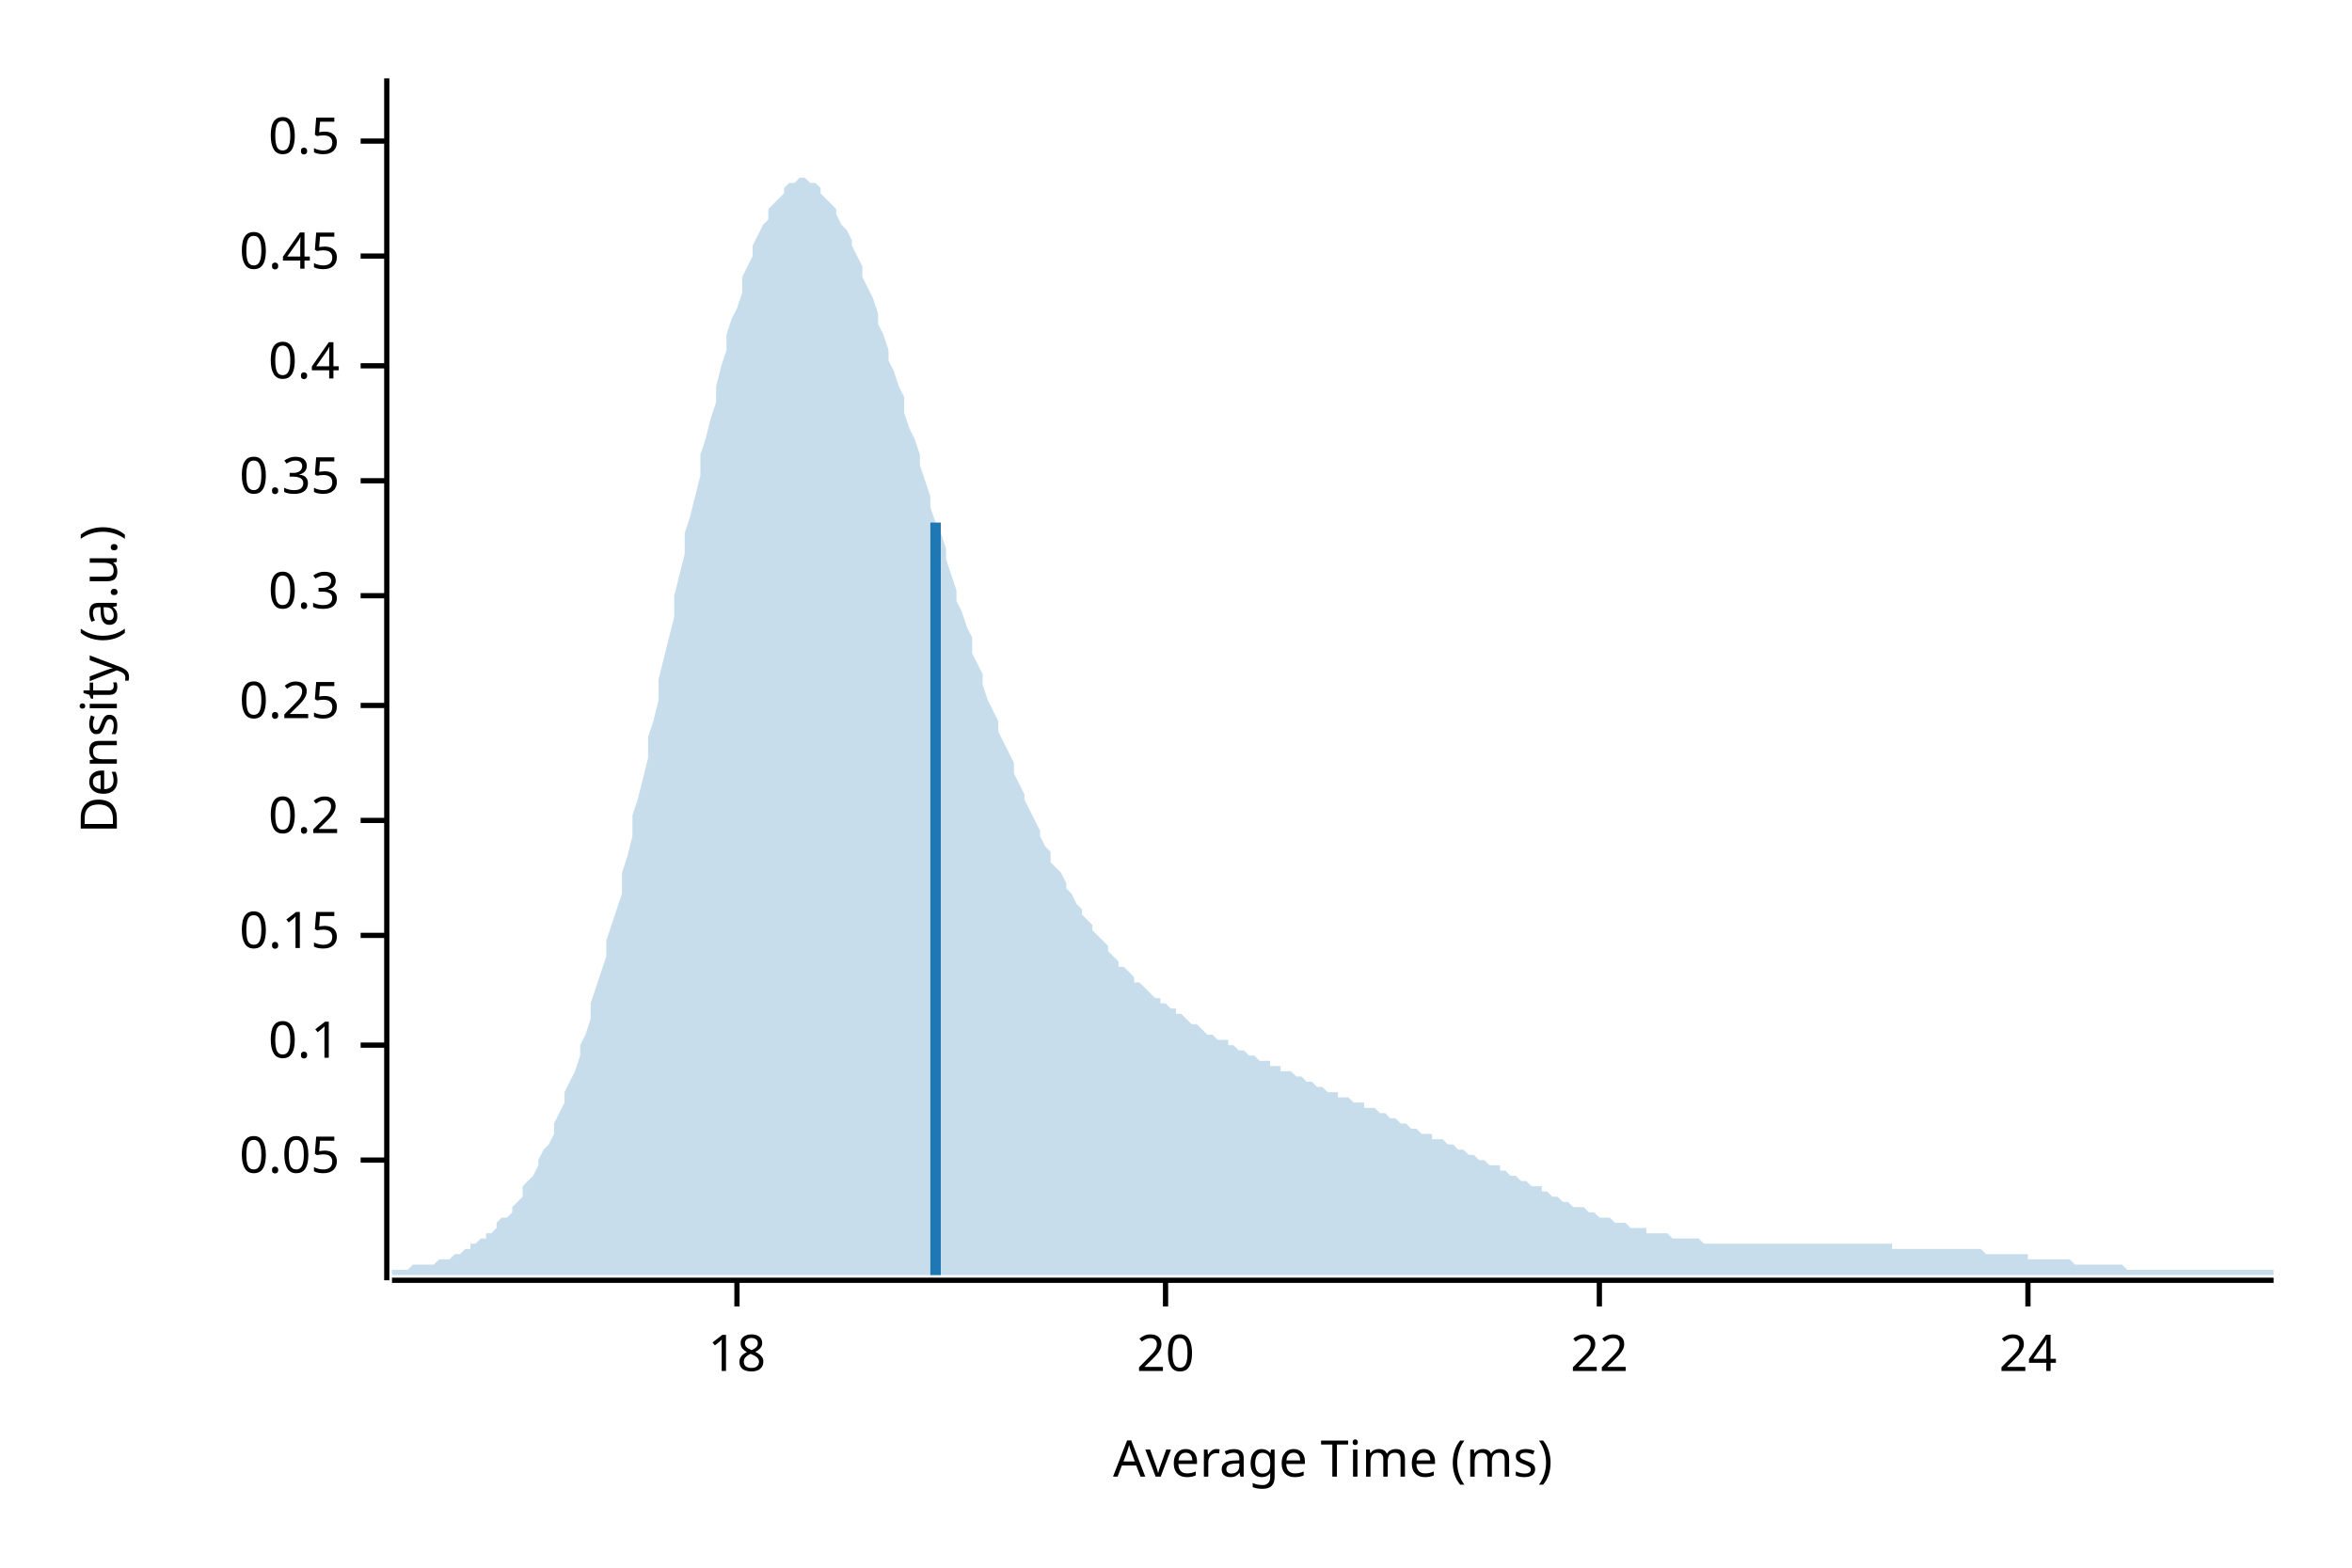
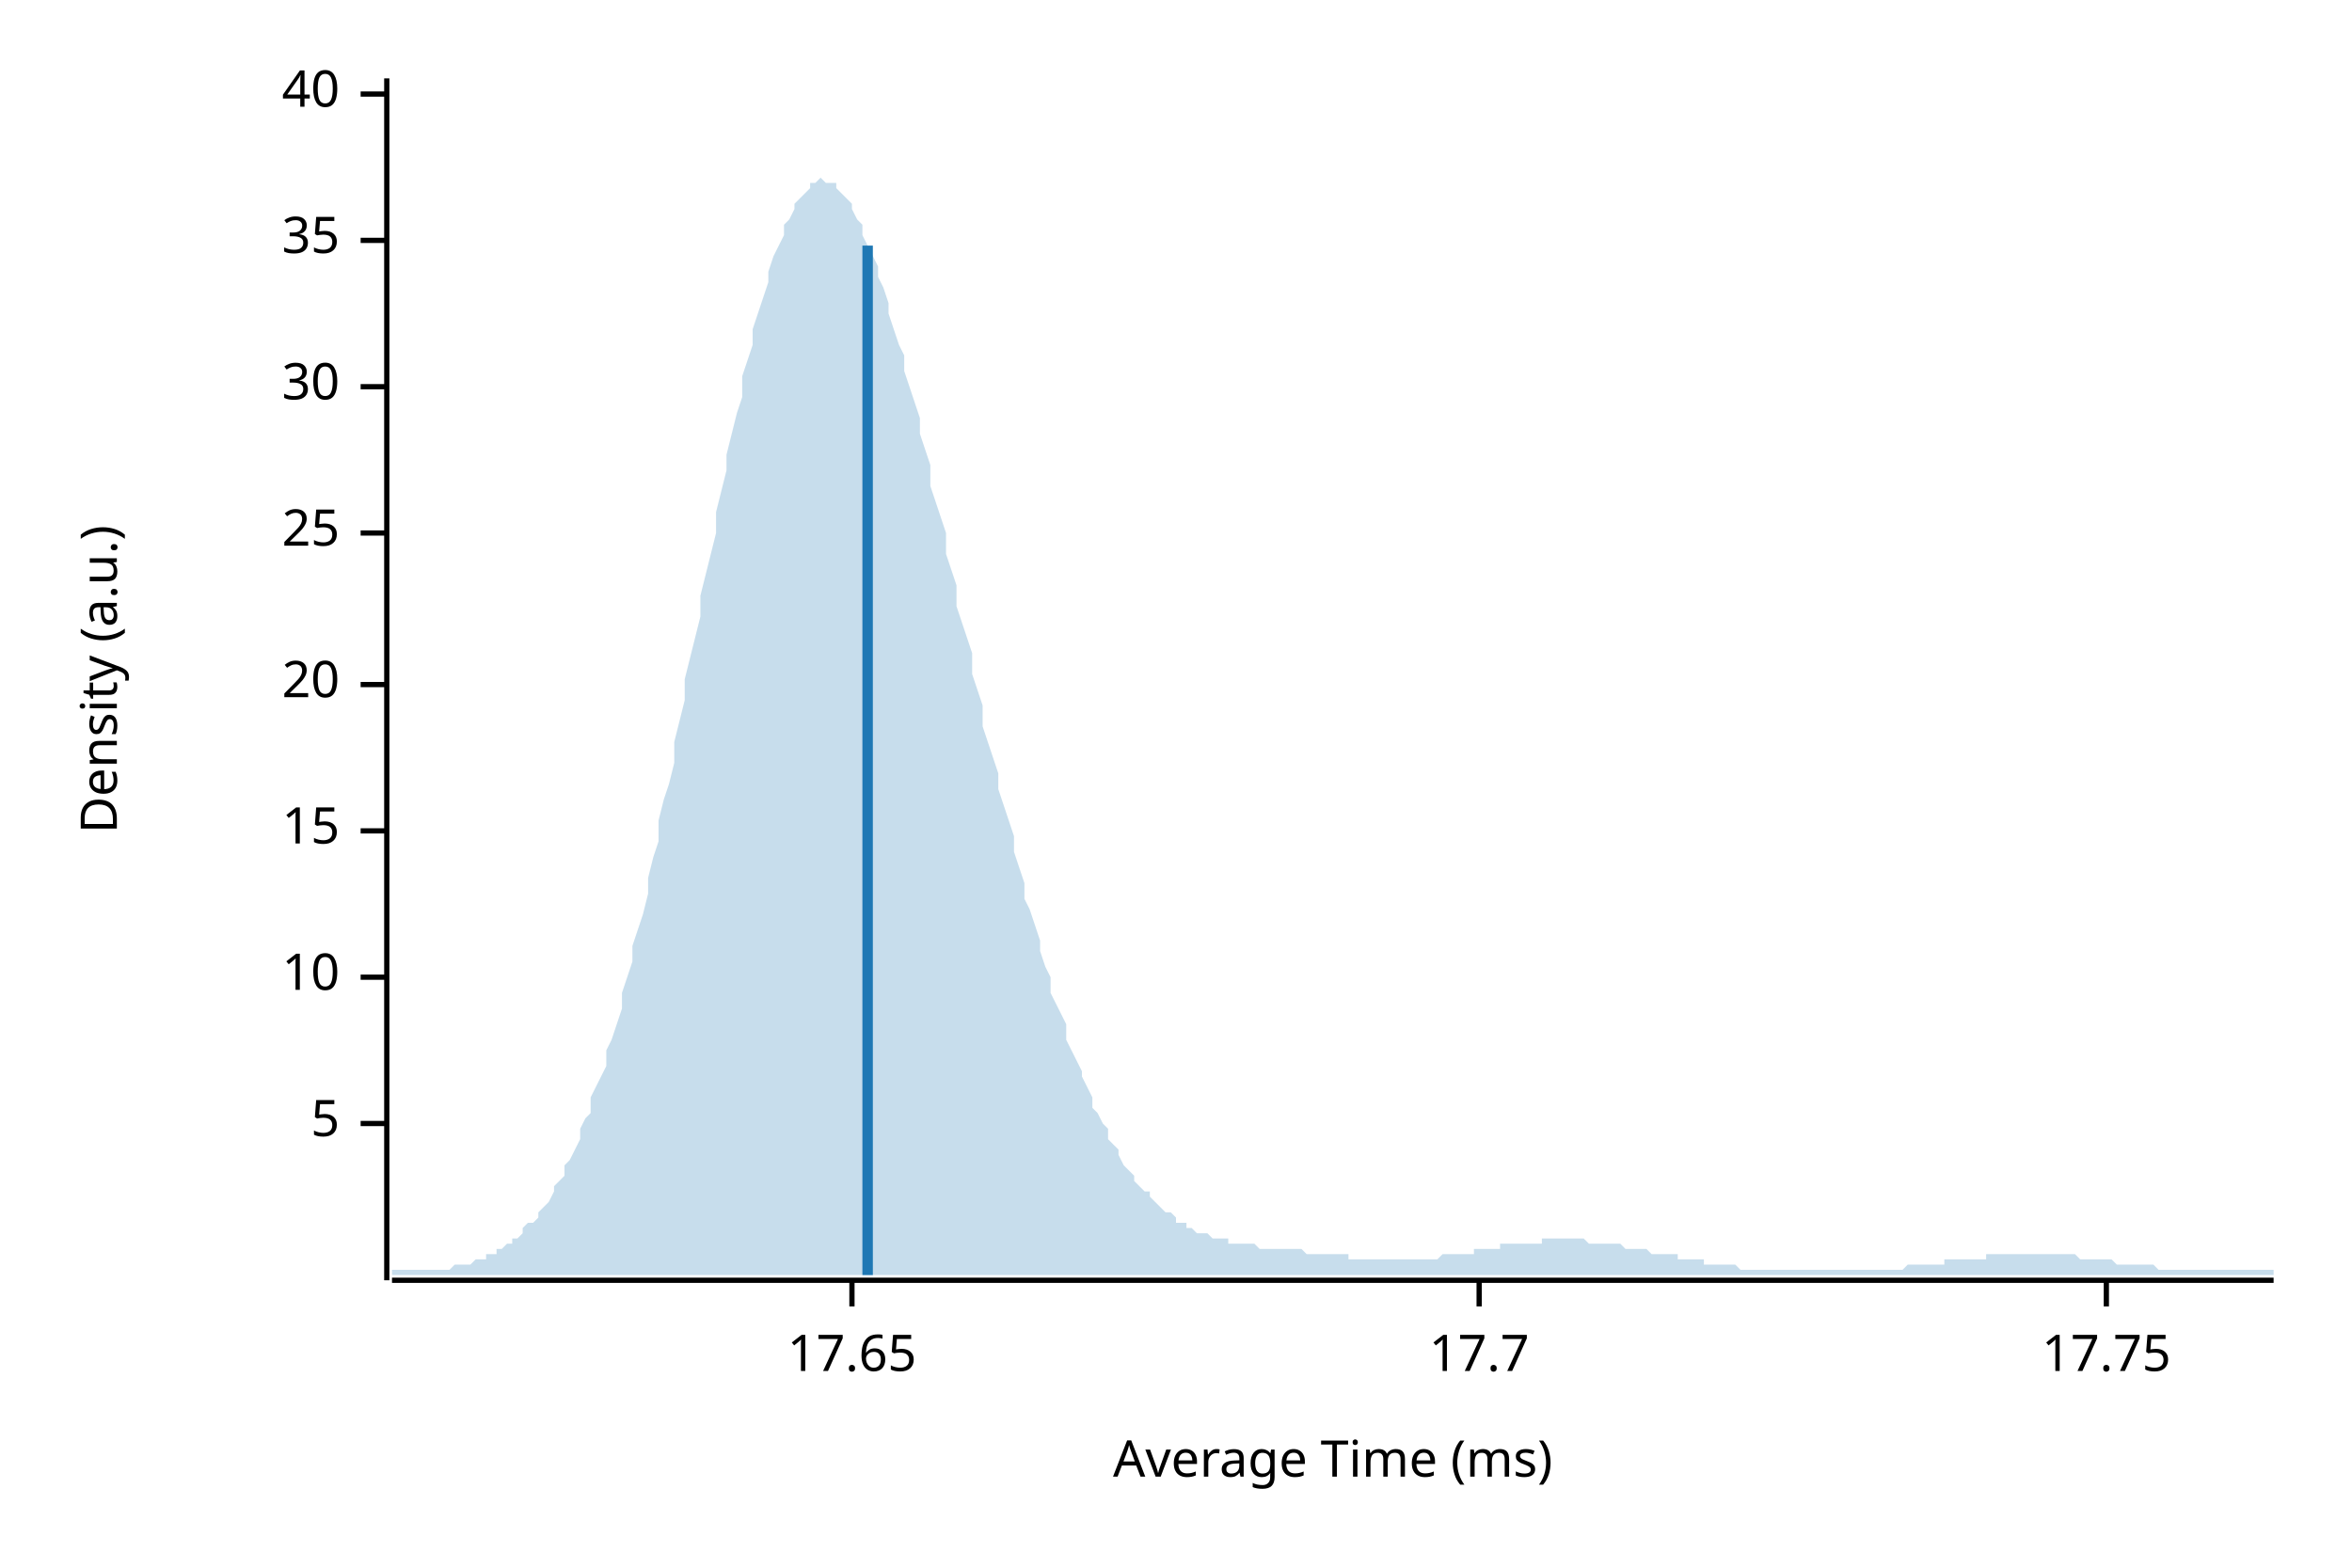
<svg xmlns="http://www.w3.org/2000/svg" width="450" height="300" viewBox="0 0 450 300">
  <text x="15" y="130" dy="0.76em" text-anchor="middle" font-family="sans-serif" font-size="9.677" opacity="1" fill="#000000" transform="rotate(270, 15, 130)">
Density (a.u.)
</text>
  <text x="255" y="285" dy="-0.5ex" text-anchor="middle" font-family="sans-serif" font-size="9.677" opacity="1" fill="#000000">
Average Time (ms)
</text>
  <polyline fill="none" opacity="1" stroke="#000000" stroke-width="1" points="74,15 74,245 " />
-   <text x="65" y="222" dy="0.5ex" text-anchor="end" font-family="sans-serif" font-size="9.677" opacity="1" fill="#000000">
- 0.05
+   <text x="65" y="215" dy="0.5ex" text-anchor="end" font-family="sans-serif" font-size="9.677" opacity="1" fill="#000000">
+ 5
</text>
-   <polyline fill="none" opacity="1" stroke="#000000" stroke-width="1" points="69,222 74,222 " />
-   <text x="65" y="200" dy="0.5ex" text-anchor="end" font-family="sans-serif" font-size="9.677" opacity="1" fill="#000000">
- 0.1
+   <polyline fill="none" opacity="1" stroke="#000000" stroke-width="1" points="69,215 74,215 " />
+   <text x="65" y="187" dy="0.5ex" text-anchor="end" font-family="sans-serif" font-size="9.677" opacity="1" fill="#000000">
+ 10
</text>
-   <polyline fill="none" opacity="1" stroke="#000000" stroke-width="1" points="69,200 74,200 " />
-   <text x="65" y="179" dy="0.5ex" text-anchor="end" font-family="sans-serif" font-size="9.677" opacity="1" fill="#000000">
- 0.15
+   <polyline fill="none" opacity="1" stroke="#000000" stroke-width="1" points="69,187 74,187 " />
+   <text x="65" y="159" dy="0.5ex" text-anchor="end" font-family="sans-serif" font-size="9.677" opacity="1" fill="#000000">
+ 15
</text>
-   <polyline fill="none" opacity="1" stroke="#000000" stroke-width="1" points="69,179 74,179 " />
-   <text x="65" y="157" dy="0.5ex" text-anchor="end" font-family="sans-serif" font-size="9.677" opacity="1" fill="#000000">
- 0.2
- </text>
-   <polyline fill="none" opacity="1" stroke="#000000" stroke-width="1" points="69,157 74,157 " />
-   <text x="65" y="135" dy="0.5ex" text-anchor="end" font-family="sans-serif" font-size="9.677" opacity="1" fill="#000000">
- 0.25
- </text>
-   <polyline fill="none" opacity="1" stroke="#000000" stroke-width="1" points="69,135 74,135 " />
-   <text x="65" y="114" dy="0.5ex" text-anchor="end" font-family="sans-serif" font-size="9.677" opacity="1" fill="#000000">
- 0.3
- </text>
-   <polyline fill="none" opacity="1" stroke="#000000" stroke-width="1" points="69,114 74,114 " />
-   <text x="65" y="92" dy="0.5ex" text-anchor="end" font-family="sans-serif" font-size="9.677" opacity="1" fill="#000000">
- 0.35
- </text>
-   <polyline fill="none" opacity="1" stroke="#000000" stroke-width="1" points="69,92 74,92 " />
-   <text x="65" y="70" dy="0.5ex" text-anchor="end" font-family="sans-serif" font-size="9.677" opacity="1" fill="#000000">
- 0.4
- </text>
-   <polyline fill="none" opacity="1" stroke="#000000" stroke-width="1" points="69,70 74,70 " />
-   <text x="65" y="49" dy="0.5ex" text-anchor="end" font-family="sans-serif" font-size="9.677" opacity="1" fill="#000000">
- 0.45
- </text>
-   <polyline fill="none" opacity="1" stroke="#000000" stroke-width="1" points="69,49 74,49 " />
-   <text x="65" y="27" dy="0.5ex" text-anchor="end" font-family="sans-serif" font-size="9.677" opacity="1" fill="#000000">
- 0.5
- </text>
-   <polyline fill="none" opacity="1" stroke="#000000" stroke-width="1" points="69,27 74,27 " />
-   <polyline fill="none" opacity="1" stroke="#000000" stroke-width="1" points="75,245 435,245 " />
-   <text x="141" y="255" dy="0.76em" text-anchor="middle" font-family="sans-serif" font-size="9.677" opacity="1" fill="#000000">
- 18
- </text>
-   <polyline fill="none" opacity="1" stroke="#000000" stroke-width="1" points="141,245 141,250 " />
-   <text x="223" y="255" dy="0.76em" text-anchor="middle" font-family="sans-serif" font-size="9.677" opacity="1" fill="#000000">
+   <polyline fill="none" opacity="1" stroke="#000000" stroke-width="1" points="69,159 74,159 " />
+   <text x="65" y="131" dy="0.5ex" text-anchor="end" font-family="sans-serif" font-size="9.677" opacity="1" fill="#000000">
20
</text>
-   <polyline fill="none" opacity="1" stroke="#000000" stroke-width="1" points="223,245 223,250 " />
-   <text x="306" y="255" dy="0.76em" text-anchor="middle" font-family="sans-serif" font-size="9.677" opacity="1" fill="#000000">
- 22
+   <polyline fill="none" opacity="1" stroke="#000000" stroke-width="1" points="69,131 74,131 " />
+   <text x="65" y="102" dy="0.5ex" text-anchor="end" font-family="sans-serif" font-size="9.677" opacity="1" fill="#000000">
+ 25
</text>
-   <polyline fill="none" opacity="1" stroke="#000000" stroke-width="1" points="306,245 306,250 " />
-   <text x="388" y="255" dy="0.76em" text-anchor="middle" font-family="sans-serif" font-size="9.677" opacity="1" fill="#000000">
- 24
+   <polyline fill="none" opacity="1" stroke="#000000" stroke-width="1" points="69,102 74,102 " />
+   <text x="65" y="74" dy="0.5ex" text-anchor="end" font-family="sans-serif" font-size="9.677" opacity="1" fill="#000000">
+ 30
</text>
-   <polyline fill="none" opacity="1" stroke="#000000" stroke-width="1" points="388,245 388,250 " />
-   <polygon opacity="0.25" fill="#1F78B4" points="75,243 75,243 76,243 77,243 77,243 78,243 79,242 80,242 80,242 81,242 82,242 82,242 83,242 84,241 85,241 85,241 86,241 87,240 87,240 88,240 89,239 90,239 90,238 91,238 92,237 93,237 93,236 94,236 95,235 95,234 96,233 97,233 98,232 98,231 99,230 100,229 100,227 101,226 102,225 103,223 103,222 104,220 105,219 106,217 106,215 107,213 108,211 108,209 109,207 110,205 111,202 111,200 112,198 113,195 113,192 114,189 115,186 116,183 116,180 117,177 118,174 119,171 119,167 120,164 121,160 121,156 122,153 123,149 124,145 124,141 125,138 126,134 126,130 127,126 128,122 129,118 129,114 130,110 131,106 131,102 132,99 133,95 134,91 134,87 135,84 136,80 137,77 137,74 138,70 139,67 139,64 140,61 141,59 142,56 142,53 143,51 144,49 144,47 145,45 146,43 147,42 147,40 148,39 149,38 150,37 150,36 151,35 152,35 152,35 153,34 154,34 155,35 155,35 156,35 157,36 157,37 158,38 159,39 160,40 160,41 161,43 162,44 163,46 163,47 164,49 165,51 165,53 166,55 167,57 168,60 168,62 169,64 170,67 170,69 171,71 172,74 173,76 173,79 174,82 175,84 176,87 176,89 177,92 178,95 178,97 179,100 180,102 181,105 181,107 182,110 183,113 183,115 184,117 185,120 186,122 186,125 187,127 188,129 188,131 189,134 190,136 191,138 191,140 192,142 193,144 194,146 194,148 195,150 196,152 196,153 197,155 198,157 199,159 199,160 200,162 201,163 201,165 202,166 203,167 204,169 204,170 205,171 206,173 207,174 207,175 208,176 209,177 209,178 210,179 211,180 212,181 212,182 213,183 214,184 214,185 215,185 216,186 217,187 217,188 218,188 219,189 220,190 220,190 221,191 222,191 222,192 223,192 224,193 225,193 225,194 226,194 227,195 227,195 228,196 229,196 230,197 230,197 231,198 232,198 232,198 233,199 234,199 235,199 235,200 236,200 237,201 238,201 238,201 239,202 240,202 240,202 241,203 242,203 243,203 243,204 244,204 245,204 245,205 246,205 247,205 248,206 248,206 249,206 250,207 251,207 251,207 252,208 253,208 253,208 254,209 255,209 256,209 256,210 257,210 258,210 258,210 259,211 260,211 261,211 261,212 262,212 263,212 264,213 264,213 265,213 266,214 266,214 267,214 268,215 269,215 269,215 270,216 271,216 271,216 272,217 273,217 274,217 274,218 275,218 276,218 277,219 277,219 278,219 279,220 279,220 280,220 281,221 282,221 282,221 283,222 284,222 284,222 285,223 286,223 287,223 287,224 288,224 289,225 289,225 290,225 291,226 292,226 292,226 293,227 294,227 295,227 295,228 296,228 297,229 297,229 298,229 299,230 300,230 300,230 301,231 302,231 302,231 303,231 304,232 305,232 305,232 306,233 307,233 308,233 308,233 309,234 310,234 310,234 311,234 312,235 313,235 313,235 314,235 315,235 315,236 316,236 317,236 318,236 318,236 319,236 320,237 321,237 321,237 322,237 323,237 323,237 324,237 325,237 326,238 326,238 327,238 328,238 328,238 329,238 330,238 331,238 331,238 332,238 333,238 333,238 334,238 335,238 336,238 336,238 337,238 338,238 339,238 339,238 340,238 341,238 341,238 342,238 343,238 344,238 344,238 345,238 346,238 346,238 347,238 348,238 349,238 349,238 350,238 351,238 352,238 352,238 353,238 354,238 354,238 355,238 356,238 357,238 357,238 358,238 359,238 359,238 360,238 361,238 362,238 362,239 363,239 364,239 365,239 365,239 366,239 367,239 367,239 368,239 369,239 370,239 370,239 371,239 372,239 372,239 373,239 374,239 375,239 375,239 376,239 377,239 378,239 378,239 379,239 380,240 380,240 381,240 382,240 383,240 383,240 384,240 385,240 385,240 386,240 387,240 388,240 388,241 389,241 390,241 390,241 391,241 392,241 393,241 393,241 394,241 395,241 396,241 396,241 397,242 398,242 398,242 399,242 400,242 401,242 401,242 402,242 403,242 403,242 404,242 405,242 406,242 406,242 407,243 408,243 409,243 409,243 410,243 411,243 411,243 412,243 413,243 414,243 414,243 415,243 416,243 416,243 417,243 418,243 419,243 419,243 420,243 421,243 422,243 422,243 423,243 424,243 424,243 425,243 426,243 427,243 427,243 428,243 429,243 429,243 430,243 431,243 432,243 432,243 433,243 434,243 435,243 435,244 75,244 " />
-   <polyline fill="none" opacity="1" stroke="#1F78B4" stroke-width="2" points="179,244 179,100 " />
+   <polyline fill="none" opacity="1" stroke="#000000" stroke-width="1" points="69,74 74,74 " />
+   <text x="65" y="46" dy="0.5ex" text-anchor="end" font-family="sans-serif" font-size="9.677" opacity="1" fill="#000000">
+ 35
+ </text>
+   <polyline fill="none" opacity="1" stroke="#000000" stroke-width="1" points="69,46 74,46 " />
+   <text x="65" y="18" dy="0.5ex" text-anchor="end" font-family="sans-serif" font-size="9.677" opacity="1" fill="#000000">
+ 40
+ </text>
+   <polyline fill="none" opacity="1" stroke="#000000" stroke-width="1" points="69,18 74,18 " />
+   <polyline fill="none" opacity="1" stroke="#000000" stroke-width="1" points="75,245 435,245 " />
+   <text x="163" y="255" dy="0.76em" text-anchor="middle" font-family="sans-serif" font-size="9.677" opacity="1" fill="#000000">
+ 17.65
+ </text>
+   <polyline fill="none" opacity="1" stroke="#000000" stroke-width="1" points="163,245 163,250 " />
+   <text x="283" y="255" dy="0.76em" text-anchor="middle" font-family="sans-serif" font-size="9.677" opacity="1" fill="#000000">
+ 17.7
+ </text>
+   <polyline fill="none" opacity="1" stroke="#000000" stroke-width="1" points="283,245 283,250 " />
+   <text x="403" y="255" dy="0.76em" text-anchor="middle" font-family="sans-serif" font-size="9.677" opacity="1" fill="#000000">
+ 17.75
+ </text>
+   <polyline fill="none" opacity="1" stroke="#000000" stroke-width="1" points="403,245 403,250 " />
+   <polygon opacity="0.25" fill="#1F78B4" points="75,243 75,243 76,243 77,243 77,243 78,243 79,243 80,243 80,243 81,243 82,243 82,243 83,243 84,243 85,243 85,243 86,243 87,242 87,242 88,242 89,242 90,242 90,242 91,241 92,241 93,241 93,240 94,240 95,240 95,239 96,239 97,238 98,238 98,237 99,237 100,236 100,235 101,234 102,234 103,233 103,232 104,231 105,230 106,228 106,227 107,226 108,225 108,223 109,222 110,220 111,218 111,216 112,214 113,213 113,210 114,208 115,206 116,204 116,201 117,199 118,196 119,193 119,190 120,187 121,184 121,181 122,178 123,175 124,171 124,168 125,164 126,161 126,157 127,153 128,150 129,146 129,142 130,138 131,134 131,130 132,126 133,122 134,118 134,114 135,110 136,106 137,102 137,98 138,94 139,90 139,87 140,83 141,79 142,76 142,72 143,69 144,66 144,63 145,60 146,57 147,54 147,52 148,49 149,47 150,45 150,43 151,42 152,40 152,39 153,38 154,37 155,36 155,35 156,35 157,34 157,34 158,35 159,35 160,35 160,36 161,37 162,38 163,39 163,40 164,42 165,43 165,45 166,47 167,49 168,51 168,53 169,55 170,58 170,60 171,63 172,66 173,68 173,71 174,74 175,77 176,80 176,83 177,86 178,89 178,93 179,96 180,99 181,102 181,106 182,109 183,112 183,116 184,119 185,122 186,125 186,129 187,132 188,135 188,139 189,142 190,145 191,148 191,151 192,154 193,157 194,160 194,163 195,166 196,169 196,172 197,174 198,177 199,180 199,182 200,185 201,187 201,190 202,192 203,194 204,196 204,199 205,201 206,203 207,205 207,206 208,208 209,210 209,212 210,213 211,215 212,216 212,218 213,219 214,220 214,221 215,223 216,224 217,225 217,226 218,227 219,228 220,228 220,229 221,230 222,231 222,231 223,232 224,232 225,233 225,234 226,234 227,234 227,235 228,235 229,236 230,236 230,236 231,236 232,237 232,237 233,237 234,237 235,237 235,238 236,238 237,238 238,238 238,238 239,238 240,238 240,238 241,239 242,239 243,239 243,239 244,239 245,239 245,239 246,239 247,239 248,239 248,239 249,239 250,240 251,240 251,240 252,240 253,240 253,240 254,240 255,240 256,240 256,240 257,240 258,240 258,241 259,241 260,241 261,241 261,241 262,241 263,241 264,241 264,241 265,241 266,241 266,241 267,241 268,241 269,241 269,241 270,241 271,241 271,241 272,241 273,241 274,241 274,241 275,241 276,240 277,240 277,240 278,240 279,240 279,240 280,240 281,240 282,240 282,239 283,239 284,239 284,239 285,239 286,239 287,239 287,238 288,238 289,238 289,238 290,238 291,238 292,238 292,238 293,238 294,238 295,238 295,237 296,237 297,237 297,237 298,237 299,237 300,237 300,237 301,237 302,237 302,237 303,237 304,238 305,238 305,238 306,238 307,238 308,238 308,238 309,238 310,238 310,238 311,239 312,239 313,239 313,239 314,239 315,239 315,239 316,240 317,240 318,240 318,240 319,240 320,240 321,240 321,241 322,241 323,241 323,241 324,241 325,241 326,241 326,242 327,242 328,242 328,242 329,242 330,242 331,242 331,242 332,242 333,243 333,243 334,243 335,243 336,243 336,243 337,243 338,243 339,243 339,243 340,243 341,243 341,243 342,243 343,243 344,243 344,243 345,243 346,243 346,243 347,243 348,243 349,243 349,243 350,243 351,243 352,243 352,243 353,243 354,243 354,243 355,243 356,243 357,243 357,243 358,243 359,243 359,243 360,243 361,243 362,243 362,243 363,243 364,243 365,242 365,242 366,242 367,242 367,242 368,242 369,242 370,242 370,242 371,242 372,242 372,241 373,241 374,241 375,241 375,241 376,241 377,241 378,241 378,241 379,241 380,241 380,240 381,240 382,240 383,240 383,240 384,240 385,240 385,240 386,240 387,240 388,240 388,240 389,240 390,240 390,240 391,240 392,240 393,240 393,240 394,240 395,240 396,240 396,240 397,240 398,241 398,241 399,241 400,241 401,241 401,241 402,241 403,241 403,241 404,241 405,242 406,242 406,242 407,242 408,242 409,242 409,242 410,242 411,242 411,242 412,242 413,243 414,243 414,243 415,243 416,243 416,243 417,243 418,243 419,243 419,243 420,243 421,243 422,243 422,243 423,243 424,243 424,243 425,243 426,243 427,243 427,243 428,243 429,243 429,243 430,243 431,243 432,243 432,243 433,243 434,243 435,243 435,244 75,244 " />
+   <polyline fill="none" opacity="1" stroke="#1F78B4" stroke-width="2" points="166,244 166,47 " />
</svg>
